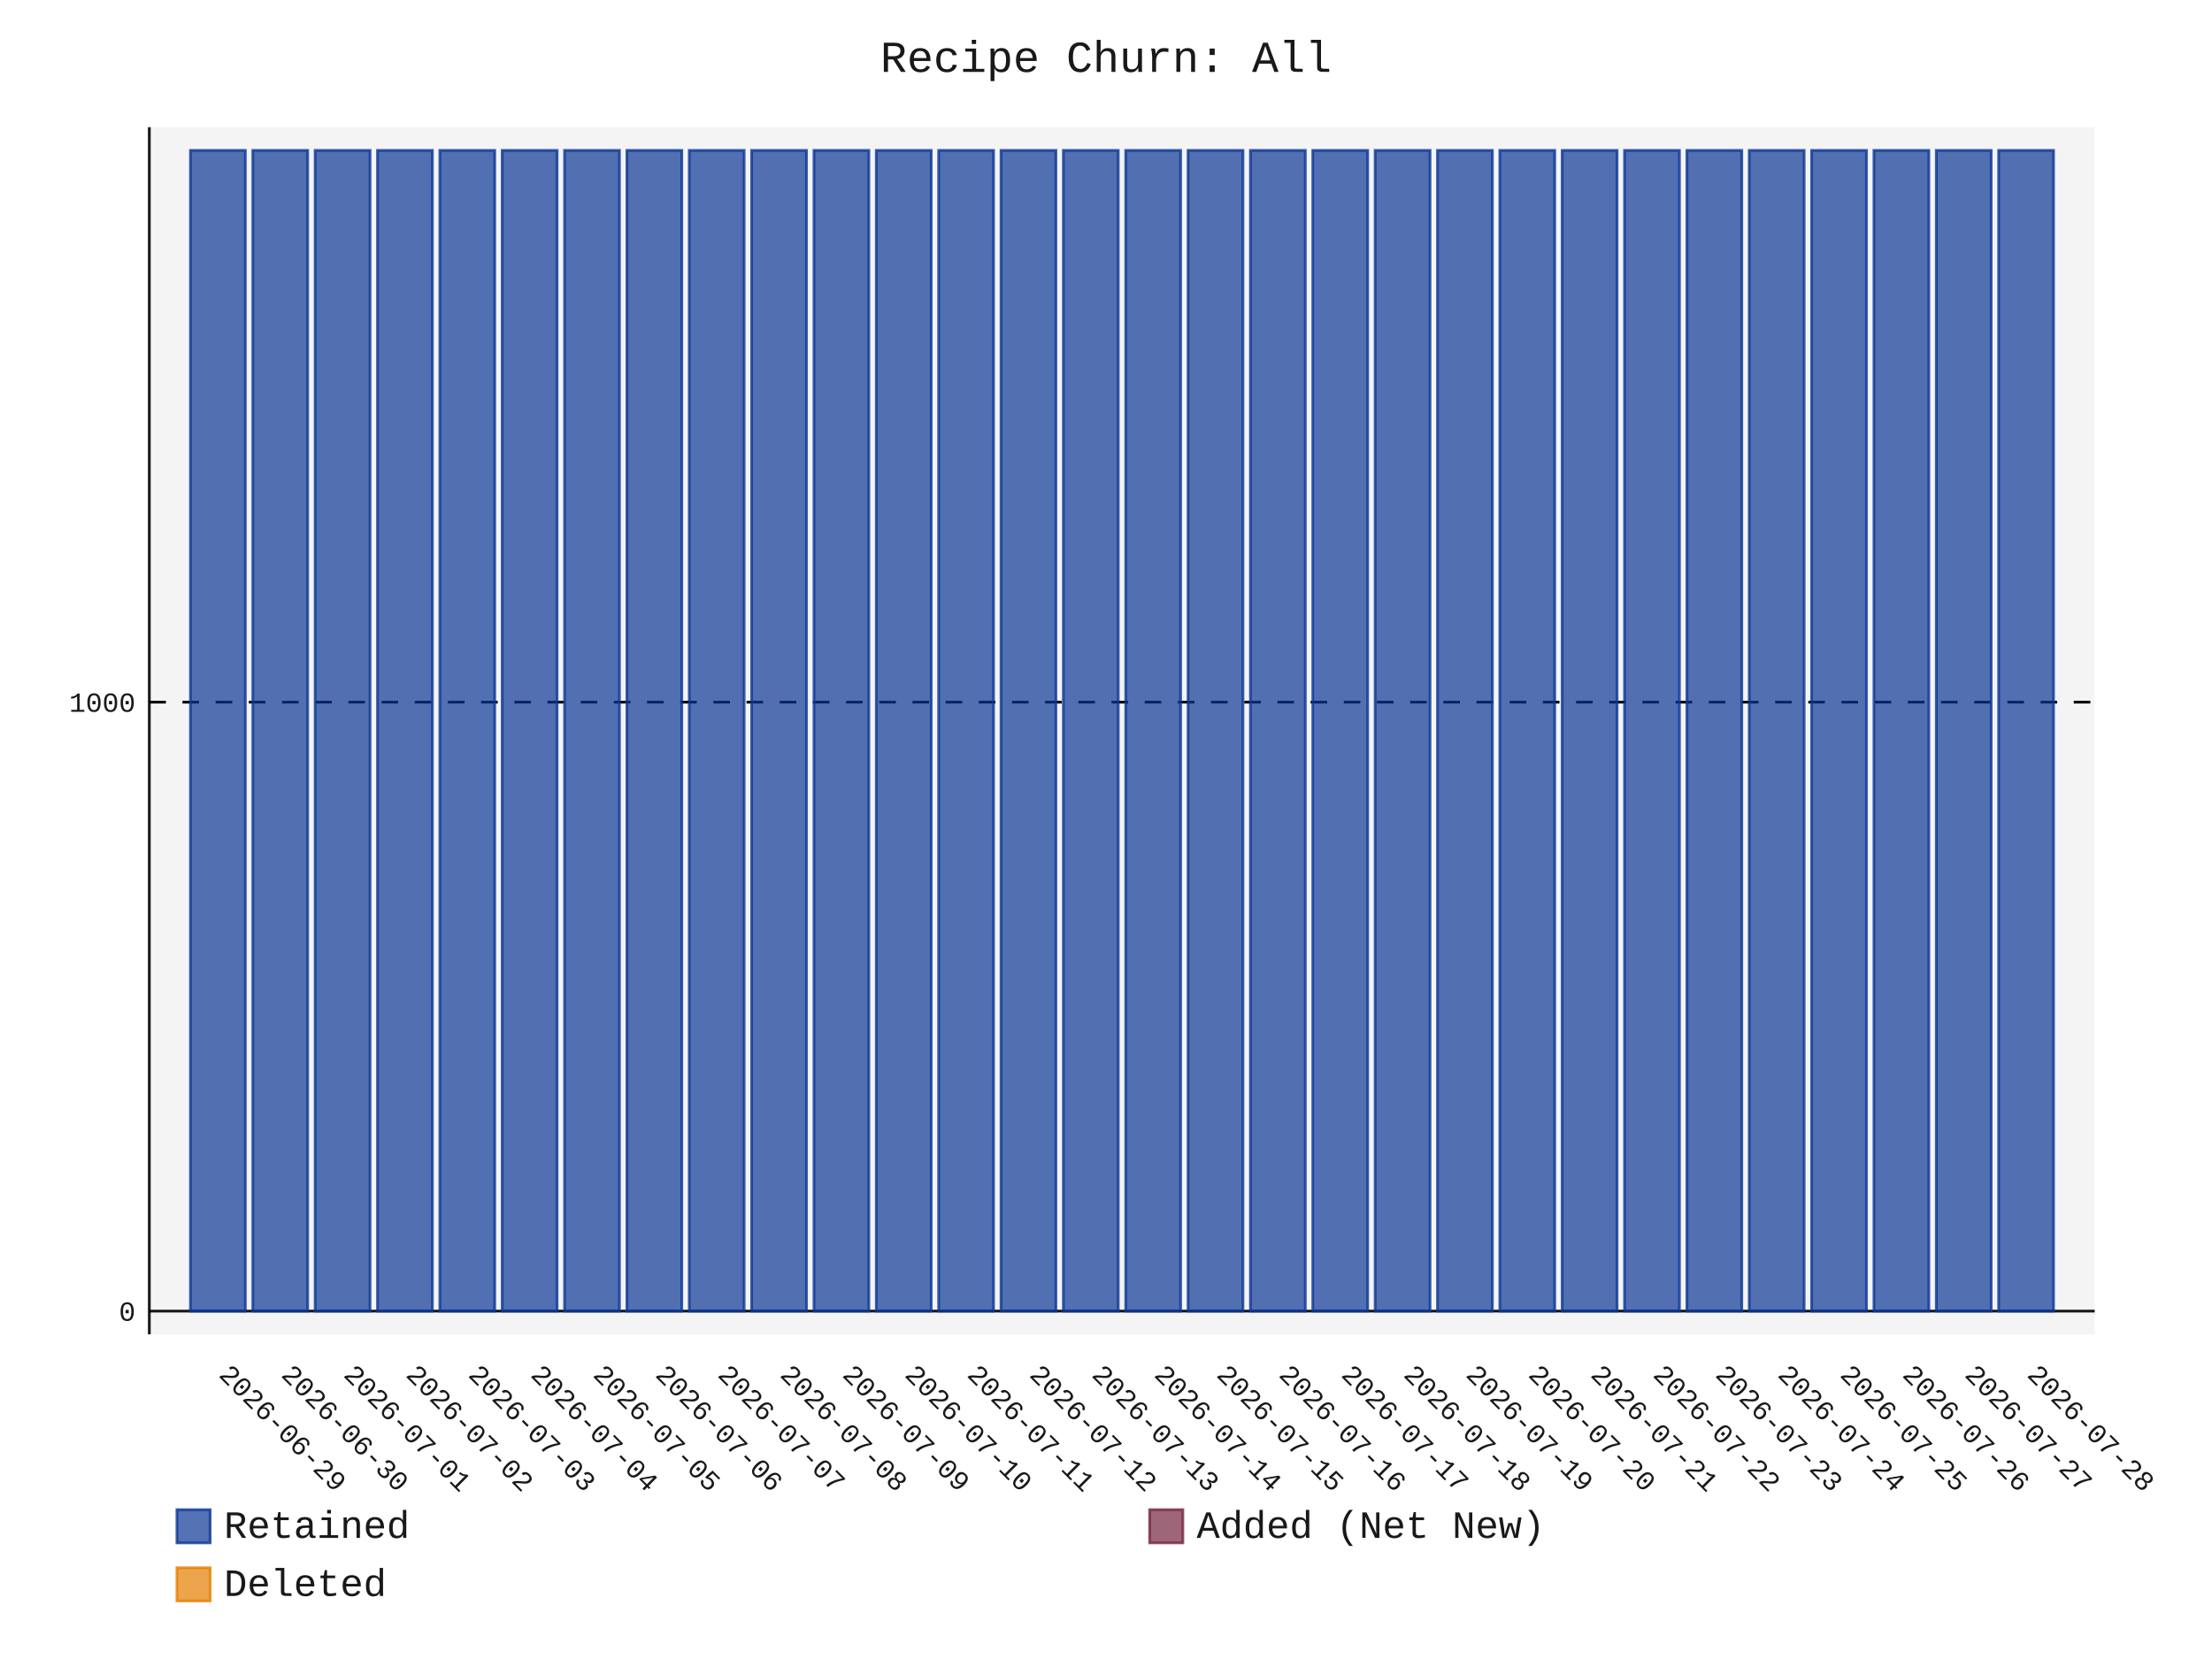
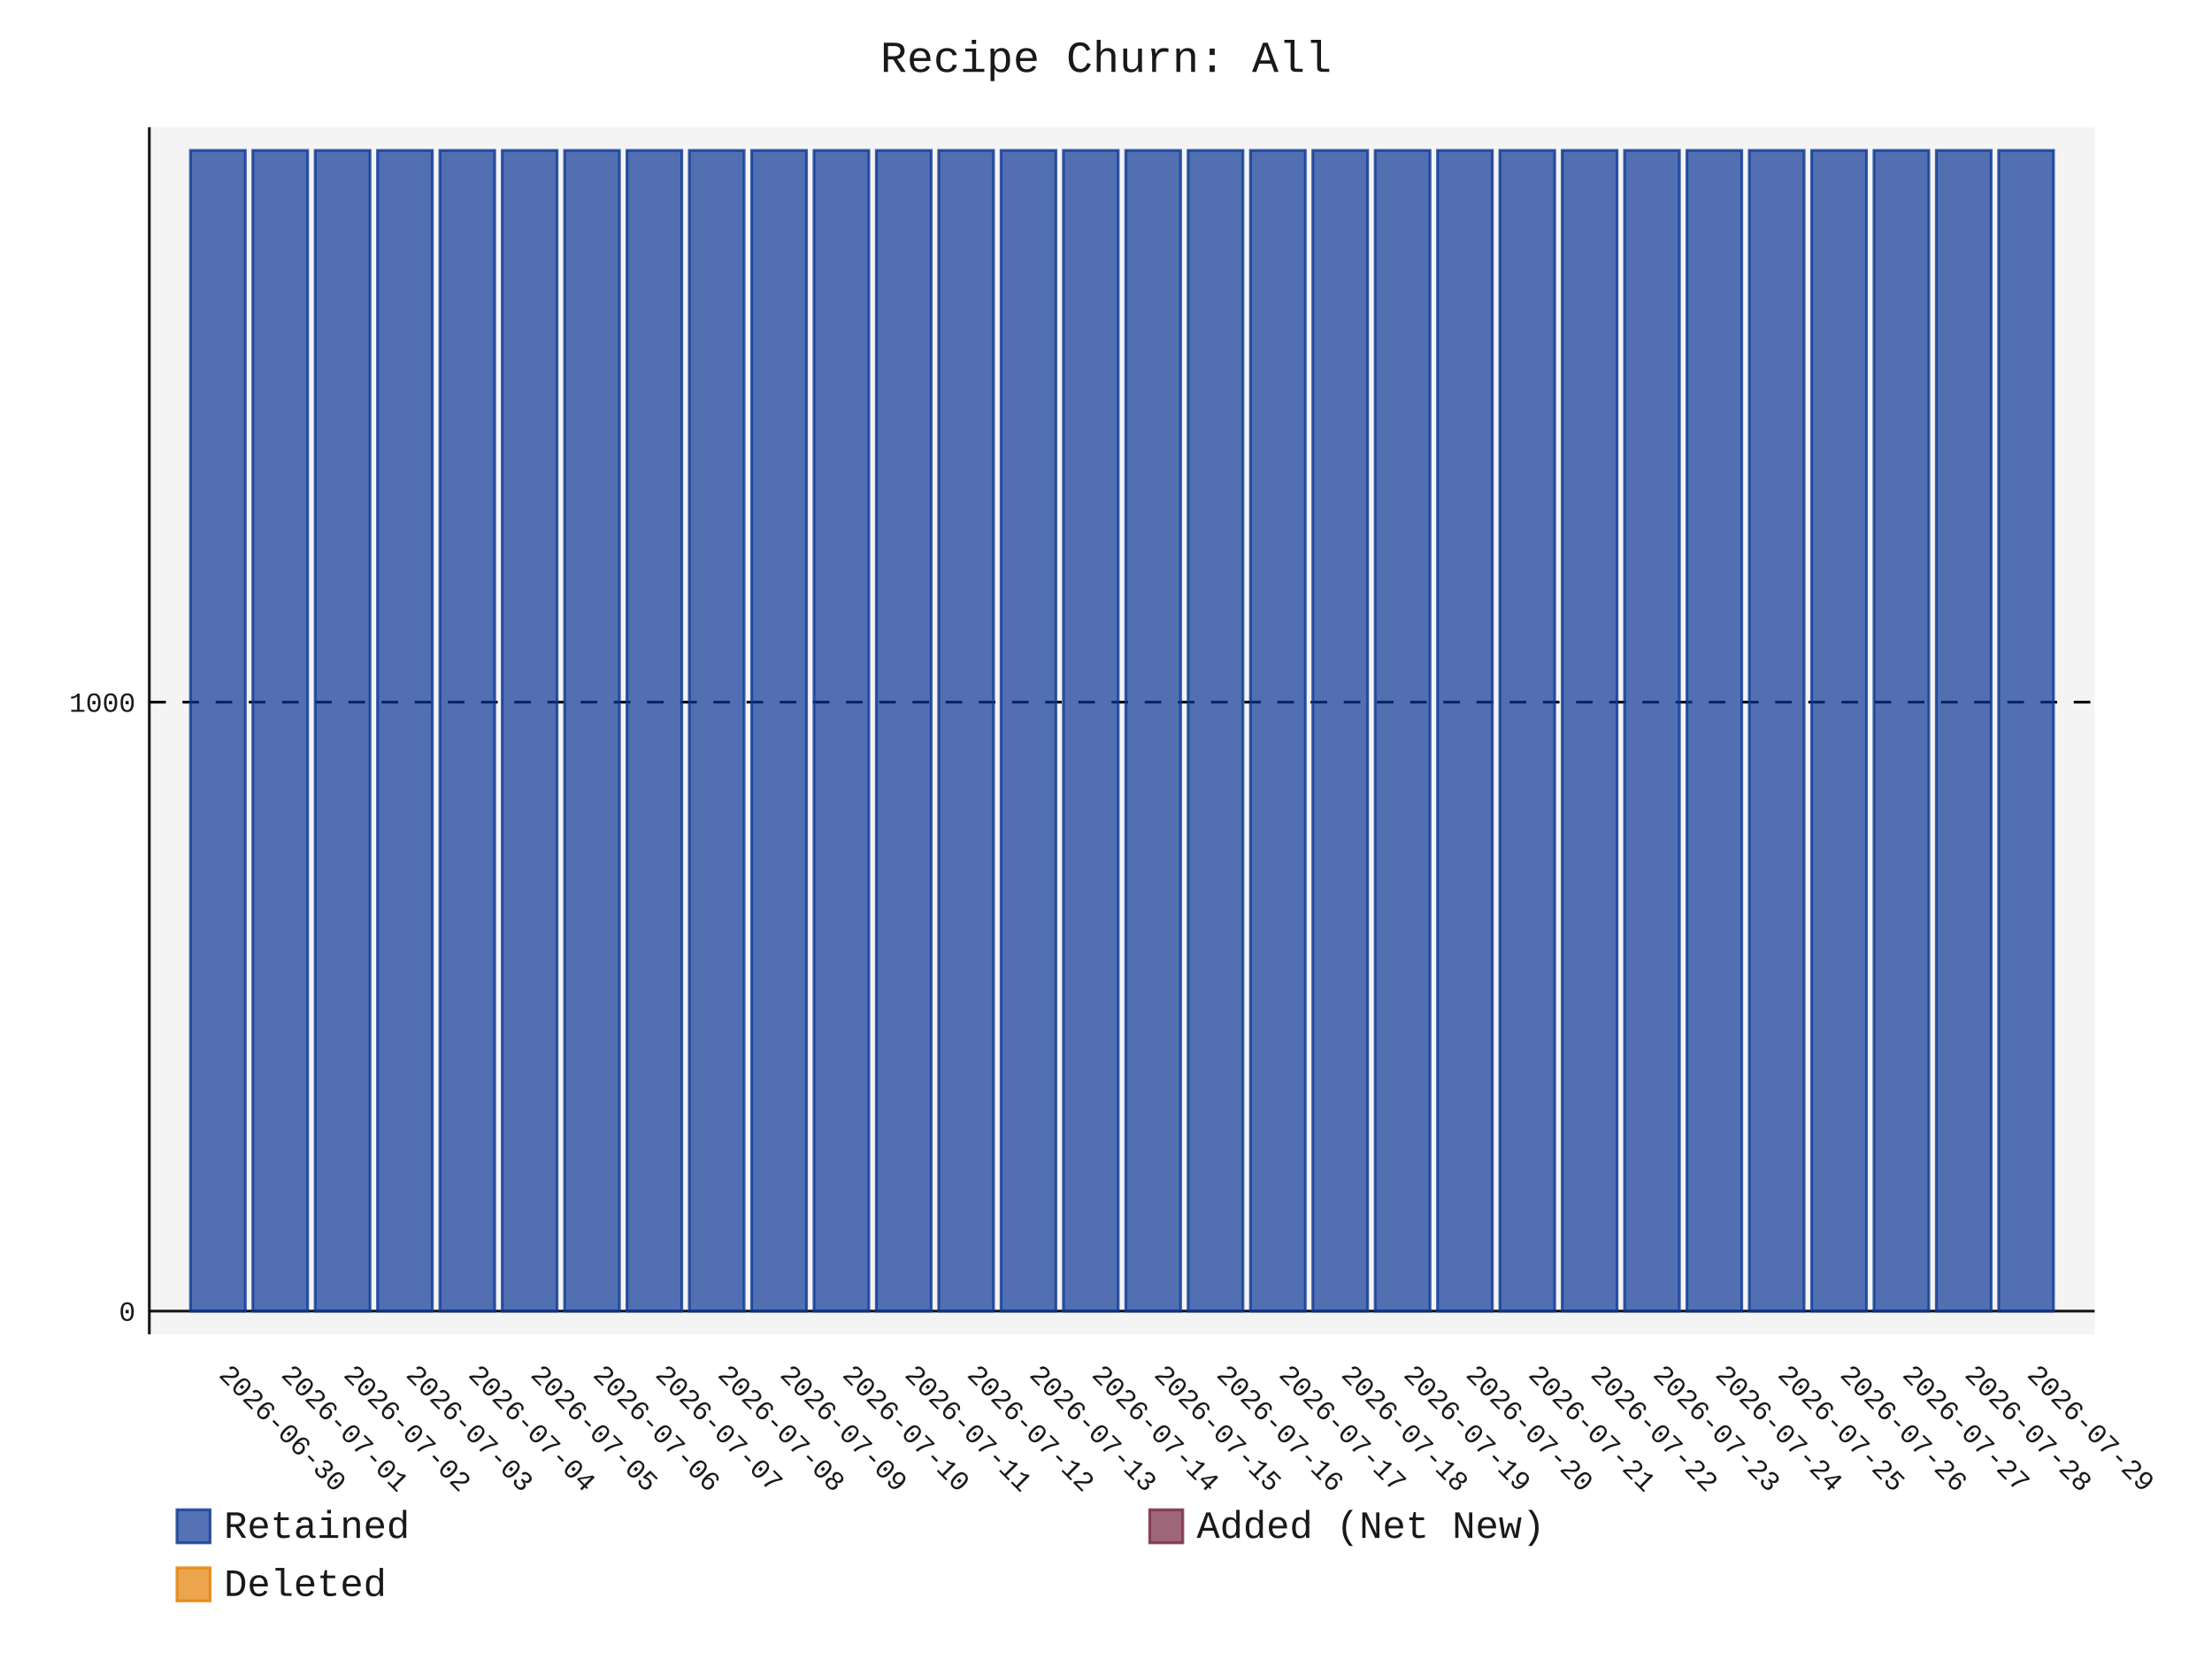
- <svg xmlns="http://www.w3.org/2000/svg" id="chart-faf080d6-80c9-44db-be75-b88a945e2253" class="pygal-chart" viewBox="0 0 800 600">
+ <svg xmlns="http://www.w3.org/2000/svg" id="chart-91e79a2f-cd0f-4950-8e40-36516c3b09f4" class="pygal-chart" viewBox="0 0 800 600">
  <defs>
-     <style type="text/css">#chart-faf080d6-80c9-44db-be75-b88a945e2253{-webkit-user-select:none;-webkit-font-smoothing:antialiased;font-family:Consolas,"Liberation Mono",Menlo,Courier,monospace}#chart-faf080d6-80c9-44db-be75-b88a945e2253 .title{font-family:Consolas,"Liberation Mono",Menlo,Courier,monospace;font-size:16px}#chart-faf080d6-80c9-44db-be75-b88a945e2253 .legends .legend text{font-family:Consolas,"Liberation Mono",Menlo,Courier,monospace;font-size:14px}#chart-faf080d6-80c9-44db-be75-b88a945e2253 .axis text{font-family:Consolas,"Liberation Mono",Menlo,Courier,monospace;font-size:10px}#chart-faf080d6-80c9-44db-be75-b88a945e2253 .axis text.major{font-family:Consolas,"Liberation Mono",Menlo,Courier,monospace;font-size:10px}#chart-faf080d6-80c9-44db-be75-b88a945e2253 .text-overlay text.value{font-family:Consolas,"Liberation Mono",Menlo,Courier,monospace;font-size:16px}#chart-faf080d6-80c9-44db-be75-b88a945e2253 .text-overlay text.label{font-family:Consolas,"Liberation Mono",Menlo,Courier,monospace;font-size:10px}#chart-faf080d6-80c9-44db-be75-b88a945e2253 .tooltip{font-family:Consolas,"Liberation Mono",Menlo,Courier,monospace;font-size:14px}#chart-faf080d6-80c9-44db-be75-b88a945e2253 text.no_data{font-family:Consolas,"Liberation Mono",Menlo,Courier,monospace;font-size:64px}
- #chart-faf080d6-80c9-44db-be75-b88a945e2253{background-color:transparent}#chart-faf080d6-80c9-44db-be75-b88a945e2253 path,#chart-faf080d6-80c9-44db-be75-b88a945e2253 line,#chart-faf080d6-80c9-44db-be75-b88a945e2253 rect,#chart-faf080d6-80c9-44db-be75-b88a945e2253 circle{-webkit-transition:150ms;-moz-transition:150ms;transition:150ms}#chart-faf080d6-80c9-44db-be75-b88a945e2253 .graph &gt; .background{fill:transparent}#chart-faf080d6-80c9-44db-be75-b88a945e2253 .plot &gt; .background{fill:rgba(240,240,240,0.7)}#chart-faf080d6-80c9-44db-be75-b88a945e2253 .graph{fill:rgba(0,0,0,0.9)}#chart-faf080d6-80c9-44db-be75-b88a945e2253 text.no_data{fill:rgba(0,0,0,0.9)}#chart-faf080d6-80c9-44db-be75-b88a945e2253 .title{fill:rgba(0,0,0,0.9)}#chart-faf080d6-80c9-44db-be75-b88a945e2253 .legends .legend text{fill:rgba(0,0,0,0.9)}#chart-faf080d6-80c9-44db-be75-b88a945e2253 .legends .legend:hover text{fill:rgba(0,0,0,0.9)}#chart-faf080d6-80c9-44db-be75-b88a945e2253 .axis .line{stroke:rgba(0,0,0,0.9)}#chart-faf080d6-80c9-44db-be75-b88a945e2253 .axis .guide.line{stroke:rgba(0,0,0,0.5)}#chart-faf080d6-80c9-44db-be75-b88a945e2253 .axis .major.line{stroke:rgba(0,0,0,0.9)}#chart-faf080d6-80c9-44db-be75-b88a945e2253 .axis text.major{fill:rgba(0,0,0,0.9)}#chart-faf080d6-80c9-44db-be75-b88a945e2253 .axis.y .guides:hover .guide.line,#chart-faf080d6-80c9-44db-be75-b88a945e2253 .line-graph .axis.x .guides:hover .guide.line,#chart-faf080d6-80c9-44db-be75-b88a945e2253 .stackedline-graph .axis.x .guides:hover .guide.line,#chart-faf080d6-80c9-44db-be75-b88a945e2253 .xy-graph .axis.x .guides:hover .guide.line{stroke:rgba(0,0,0,0.9)}#chart-faf080d6-80c9-44db-be75-b88a945e2253 .axis .guides:hover text{fill:rgba(0,0,0,0.9)}#chart-faf080d6-80c9-44db-be75-b88a945e2253 .reactive{fill-opacity:.7;stroke-opacity:.8;stroke-width:1}#chart-faf080d6-80c9-44db-be75-b88a945e2253 .ci{stroke:rgba(0,0,0,0.9)}#chart-faf080d6-80c9-44db-be75-b88a945e2253 .reactive.active,#chart-faf080d6-80c9-44db-be75-b88a945e2253 .active .reactive{fill-opacity:.8;stroke-opacity:.9;stroke-width:4}#chart-faf080d6-80c9-44db-be75-b88a945e2253 .ci .reactive.active{stroke-width:1.5}#chart-faf080d6-80c9-44db-be75-b88a945e2253 .series text{fill:rgba(0,0,0,0.9)}#chart-faf080d6-80c9-44db-be75-b88a945e2253 .tooltip rect{fill:rgba(240,240,240,0.7);stroke:rgba(0,0,0,0.9);-webkit-transition:opacity 150ms;-moz-transition:opacity 150ms;transition:opacity 150ms}#chart-faf080d6-80c9-44db-be75-b88a945e2253 .tooltip .label{fill:rgba(0,0,0,0.9)}#chart-faf080d6-80c9-44db-be75-b88a945e2253 .tooltip .label{fill:rgba(0,0,0,0.9)}#chart-faf080d6-80c9-44db-be75-b88a945e2253 .tooltip .legend{font-size:.8em;fill:rgba(0,0,0,0.5)}#chart-faf080d6-80c9-44db-be75-b88a945e2253 .tooltip .x_label{font-size:.6em;fill:rgba(0,0,0,0.9)}#chart-faf080d6-80c9-44db-be75-b88a945e2253 .tooltip .xlink{font-size:.5em;text-decoration:underline}#chart-faf080d6-80c9-44db-be75-b88a945e2253 .tooltip .value{font-size:1.5em}#chart-faf080d6-80c9-44db-be75-b88a945e2253 .bound{font-size:.5em}#chart-faf080d6-80c9-44db-be75-b88a945e2253 .max-value{font-size:.75em;fill:rgba(0,0,0,0.5)}#chart-faf080d6-80c9-44db-be75-b88a945e2253 .map-element{fill:rgba(240,240,240,0.7);stroke:rgba(0,0,0,0.5) !important}#chart-faf080d6-80c9-44db-be75-b88a945e2253 .map-element .reactive{fill-opacity:inherit;stroke-opacity:inherit}#chart-faf080d6-80c9-44db-be75-b88a945e2253 .color-0,#chart-faf080d6-80c9-44db-be75-b88a945e2253 .color-0 a:visited{stroke:rgb(12,55,149);fill:rgb(12,55,149)}#chart-faf080d6-80c9-44db-be75-b88a945e2253 .color-1,#chart-faf080d6-80c9-44db-be75-b88a945e2253 .color-1 a:visited{stroke:rgb(117,38,65);fill:rgb(117,38,65)}#chart-faf080d6-80c9-44db-be75-b88a945e2253 .color-2,#chart-faf080d6-80c9-44db-be75-b88a945e2253 .color-2 a:visited{stroke:rgb(228,127,0);fill:rgb(228,127,0)}#chart-faf080d6-80c9-44db-be75-b88a945e2253 .text-overlay .color-0 text{fill:black}#chart-faf080d6-80c9-44db-be75-b88a945e2253 .text-overlay .color-1 text{fill:black}#chart-faf080d6-80c9-44db-be75-b88a945e2253 .text-overlay .color-2 text{fill:black}
- #chart-faf080d6-80c9-44db-be75-b88a945e2253 text.no_data{text-anchor:middle}#chart-faf080d6-80c9-44db-be75-b88a945e2253 .guide.line{fill:none}#chart-faf080d6-80c9-44db-be75-b88a945e2253 .centered{text-anchor:middle}#chart-faf080d6-80c9-44db-be75-b88a945e2253 .title{text-anchor:middle}#chart-faf080d6-80c9-44db-be75-b88a945e2253 .legends .legend text{fill-opacity:1}#chart-faf080d6-80c9-44db-be75-b88a945e2253 .axis.x text{text-anchor:middle}#chart-faf080d6-80c9-44db-be75-b88a945e2253 .axis.x:not(.web) text[transform]{text-anchor:start}#chart-faf080d6-80c9-44db-be75-b88a945e2253 .axis.x:not(.web) text[transform].backwards{text-anchor:end}#chart-faf080d6-80c9-44db-be75-b88a945e2253 .axis.y text{text-anchor:end}#chart-faf080d6-80c9-44db-be75-b88a945e2253 .axis.y text[transform].backwards{text-anchor:start}#chart-faf080d6-80c9-44db-be75-b88a945e2253 .axis.y2 text{text-anchor:start}#chart-faf080d6-80c9-44db-be75-b88a945e2253 .axis.y2 text[transform].backwards{text-anchor:end}#chart-faf080d6-80c9-44db-be75-b88a945e2253 .axis .guide.line{stroke-dasharray:4,4;stroke:black}#chart-faf080d6-80c9-44db-be75-b88a945e2253 .axis .major.guide.line{stroke-dasharray:6,6;stroke:black}#chart-faf080d6-80c9-44db-be75-b88a945e2253 .horizontal .axis.y .guide.line,#chart-faf080d6-80c9-44db-be75-b88a945e2253 .horizontal .axis.y2 .guide.line,#chart-faf080d6-80c9-44db-be75-b88a945e2253 .vertical .axis.x .guide.line{opacity:0}#chart-faf080d6-80c9-44db-be75-b88a945e2253 .horizontal .axis.always_show .guide.line,#chart-faf080d6-80c9-44db-be75-b88a945e2253 .vertical .axis.always_show .guide.line{opacity:1 !important}#chart-faf080d6-80c9-44db-be75-b88a945e2253 .axis.y .guides:hover .guide.line,#chart-faf080d6-80c9-44db-be75-b88a945e2253 .axis.y2 .guides:hover .guide.line,#chart-faf080d6-80c9-44db-be75-b88a945e2253 .axis.x .guides:hover .guide.line{opacity:1}#chart-faf080d6-80c9-44db-be75-b88a945e2253 .axis .guides:hover text{opacity:1}#chart-faf080d6-80c9-44db-be75-b88a945e2253 .nofill{fill:none}#chart-faf080d6-80c9-44db-be75-b88a945e2253 .subtle-fill{fill-opacity:.2}#chart-faf080d6-80c9-44db-be75-b88a945e2253 .dot{stroke-width:1px;fill-opacity:1;stroke-opacity:1}#chart-faf080d6-80c9-44db-be75-b88a945e2253 .dot.active{stroke-width:5px}#chart-faf080d6-80c9-44db-be75-b88a945e2253 .dot.negative{fill:transparent}#chart-faf080d6-80c9-44db-be75-b88a945e2253 text,#chart-faf080d6-80c9-44db-be75-b88a945e2253 tspan{stroke:none !important}#chart-faf080d6-80c9-44db-be75-b88a945e2253 .series text.active{opacity:1}#chart-faf080d6-80c9-44db-be75-b88a945e2253 .tooltip rect{fill-opacity:.95;stroke-width:.5}#chart-faf080d6-80c9-44db-be75-b88a945e2253 .tooltip text{fill-opacity:1}#chart-faf080d6-80c9-44db-be75-b88a945e2253 .showable{visibility:hidden}#chart-faf080d6-80c9-44db-be75-b88a945e2253 .showable.shown{visibility:visible}#chart-faf080d6-80c9-44db-be75-b88a945e2253 .gauge-background{fill:rgba(229,229,229,1);stroke:none}#chart-faf080d6-80c9-44db-be75-b88a945e2253 .bg-lines{stroke:transparent;stroke-width:2px}</style>
+     <style type="text/css">#chart-91e79a2f-cd0f-4950-8e40-36516c3b09f4{-webkit-user-select:none;-webkit-font-smoothing:antialiased;font-family:Consolas,"Liberation Mono",Menlo,Courier,monospace}#chart-91e79a2f-cd0f-4950-8e40-36516c3b09f4 .title{font-family:Consolas,"Liberation Mono",Menlo,Courier,monospace;font-size:16px}#chart-91e79a2f-cd0f-4950-8e40-36516c3b09f4 .legends .legend text{font-family:Consolas,"Liberation Mono",Menlo,Courier,monospace;font-size:14px}#chart-91e79a2f-cd0f-4950-8e40-36516c3b09f4 .axis text{font-family:Consolas,"Liberation Mono",Menlo,Courier,monospace;font-size:10px}#chart-91e79a2f-cd0f-4950-8e40-36516c3b09f4 .axis text.major{font-family:Consolas,"Liberation Mono",Menlo,Courier,monospace;font-size:10px}#chart-91e79a2f-cd0f-4950-8e40-36516c3b09f4 .text-overlay text.value{font-family:Consolas,"Liberation Mono",Menlo,Courier,monospace;font-size:16px}#chart-91e79a2f-cd0f-4950-8e40-36516c3b09f4 .text-overlay text.label{font-family:Consolas,"Liberation Mono",Menlo,Courier,monospace;font-size:10px}#chart-91e79a2f-cd0f-4950-8e40-36516c3b09f4 .tooltip{font-family:Consolas,"Liberation Mono",Menlo,Courier,monospace;font-size:14px}#chart-91e79a2f-cd0f-4950-8e40-36516c3b09f4 text.no_data{font-family:Consolas,"Liberation Mono",Menlo,Courier,monospace;font-size:64px}
+ #chart-91e79a2f-cd0f-4950-8e40-36516c3b09f4{background-color:transparent}#chart-91e79a2f-cd0f-4950-8e40-36516c3b09f4 path,#chart-91e79a2f-cd0f-4950-8e40-36516c3b09f4 line,#chart-91e79a2f-cd0f-4950-8e40-36516c3b09f4 rect,#chart-91e79a2f-cd0f-4950-8e40-36516c3b09f4 circle{-webkit-transition:150ms;-moz-transition:150ms;transition:150ms}#chart-91e79a2f-cd0f-4950-8e40-36516c3b09f4 .graph &gt; .background{fill:transparent}#chart-91e79a2f-cd0f-4950-8e40-36516c3b09f4 .plot &gt; .background{fill:rgba(240,240,240,0.7)}#chart-91e79a2f-cd0f-4950-8e40-36516c3b09f4 .graph{fill:rgba(0,0,0,0.9)}#chart-91e79a2f-cd0f-4950-8e40-36516c3b09f4 text.no_data{fill:rgba(0,0,0,0.9)}#chart-91e79a2f-cd0f-4950-8e40-36516c3b09f4 .title{fill:rgba(0,0,0,0.9)}#chart-91e79a2f-cd0f-4950-8e40-36516c3b09f4 .legends .legend text{fill:rgba(0,0,0,0.9)}#chart-91e79a2f-cd0f-4950-8e40-36516c3b09f4 .legends .legend:hover text{fill:rgba(0,0,0,0.9)}#chart-91e79a2f-cd0f-4950-8e40-36516c3b09f4 .axis .line{stroke:rgba(0,0,0,0.9)}#chart-91e79a2f-cd0f-4950-8e40-36516c3b09f4 .axis .guide.line{stroke:rgba(0,0,0,0.5)}#chart-91e79a2f-cd0f-4950-8e40-36516c3b09f4 .axis .major.line{stroke:rgba(0,0,0,0.9)}#chart-91e79a2f-cd0f-4950-8e40-36516c3b09f4 .axis text.major{fill:rgba(0,0,0,0.9)}#chart-91e79a2f-cd0f-4950-8e40-36516c3b09f4 .axis.y .guides:hover .guide.line,#chart-91e79a2f-cd0f-4950-8e40-36516c3b09f4 .line-graph .axis.x .guides:hover .guide.line,#chart-91e79a2f-cd0f-4950-8e40-36516c3b09f4 .stackedline-graph .axis.x .guides:hover .guide.line,#chart-91e79a2f-cd0f-4950-8e40-36516c3b09f4 .xy-graph .axis.x .guides:hover .guide.line{stroke:rgba(0,0,0,0.9)}#chart-91e79a2f-cd0f-4950-8e40-36516c3b09f4 .axis .guides:hover text{fill:rgba(0,0,0,0.9)}#chart-91e79a2f-cd0f-4950-8e40-36516c3b09f4 .reactive{fill-opacity:.7;stroke-opacity:.8;stroke-width:1}#chart-91e79a2f-cd0f-4950-8e40-36516c3b09f4 .ci{stroke:rgba(0,0,0,0.9)}#chart-91e79a2f-cd0f-4950-8e40-36516c3b09f4 .reactive.active,#chart-91e79a2f-cd0f-4950-8e40-36516c3b09f4 .active .reactive{fill-opacity:.8;stroke-opacity:.9;stroke-width:4}#chart-91e79a2f-cd0f-4950-8e40-36516c3b09f4 .ci .reactive.active{stroke-width:1.5}#chart-91e79a2f-cd0f-4950-8e40-36516c3b09f4 .series text{fill:rgba(0,0,0,0.9)}#chart-91e79a2f-cd0f-4950-8e40-36516c3b09f4 .tooltip rect{fill:rgba(240,240,240,0.7);stroke:rgba(0,0,0,0.9);-webkit-transition:opacity 150ms;-moz-transition:opacity 150ms;transition:opacity 150ms}#chart-91e79a2f-cd0f-4950-8e40-36516c3b09f4 .tooltip .label{fill:rgba(0,0,0,0.9)}#chart-91e79a2f-cd0f-4950-8e40-36516c3b09f4 .tooltip .label{fill:rgba(0,0,0,0.9)}#chart-91e79a2f-cd0f-4950-8e40-36516c3b09f4 .tooltip .legend{font-size:.8em;fill:rgba(0,0,0,0.5)}#chart-91e79a2f-cd0f-4950-8e40-36516c3b09f4 .tooltip .x_label{font-size:.6em;fill:rgba(0,0,0,0.9)}#chart-91e79a2f-cd0f-4950-8e40-36516c3b09f4 .tooltip .xlink{font-size:.5em;text-decoration:underline}#chart-91e79a2f-cd0f-4950-8e40-36516c3b09f4 .tooltip .value{font-size:1.5em}#chart-91e79a2f-cd0f-4950-8e40-36516c3b09f4 .bound{font-size:.5em}#chart-91e79a2f-cd0f-4950-8e40-36516c3b09f4 .max-value{font-size:.75em;fill:rgba(0,0,0,0.5)}#chart-91e79a2f-cd0f-4950-8e40-36516c3b09f4 .map-element{fill:rgba(240,240,240,0.7);stroke:rgba(0,0,0,0.5) !important}#chart-91e79a2f-cd0f-4950-8e40-36516c3b09f4 .map-element .reactive{fill-opacity:inherit;stroke-opacity:inherit}#chart-91e79a2f-cd0f-4950-8e40-36516c3b09f4 .color-0,#chart-91e79a2f-cd0f-4950-8e40-36516c3b09f4 .color-0 a:visited{stroke:rgb(12,55,149);fill:rgb(12,55,149)}#chart-91e79a2f-cd0f-4950-8e40-36516c3b09f4 .color-1,#chart-91e79a2f-cd0f-4950-8e40-36516c3b09f4 .color-1 a:visited{stroke:rgb(117,38,65);fill:rgb(117,38,65)}#chart-91e79a2f-cd0f-4950-8e40-36516c3b09f4 .color-2,#chart-91e79a2f-cd0f-4950-8e40-36516c3b09f4 .color-2 a:visited{stroke:rgb(228,127,0);fill:rgb(228,127,0)}#chart-91e79a2f-cd0f-4950-8e40-36516c3b09f4 .text-overlay .color-0 text{fill:black}#chart-91e79a2f-cd0f-4950-8e40-36516c3b09f4 .text-overlay .color-1 text{fill:black}#chart-91e79a2f-cd0f-4950-8e40-36516c3b09f4 .text-overlay .color-2 text{fill:black}
+ #chart-91e79a2f-cd0f-4950-8e40-36516c3b09f4 text.no_data{text-anchor:middle}#chart-91e79a2f-cd0f-4950-8e40-36516c3b09f4 .guide.line{fill:none}#chart-91e79a2f-cd0f-4950-8e40-36516c3b09f4 .centered{text-anchor:middle}#chart-91e79a2f-cd0f-4950-8e40-36516c3b09f4 .title{text-anchor:middle}#chart-91e79a2f-cd0f-4950-8e40-36516c3b09f4 .legends .legend text{fill-opacity:1}#chart-91e79a2f-cd0f-4950-8e40-36516c3b09f4 .axis.x text{text-anchor:middle}#chart-91e79a2f-cd0f-4950-8e40-36516c3b09f4 .axis.x:not(.web) text[transform]{text-anchor:start}#chart-91e79a2f-cd0f-4950-8e40-36516c3b09f4 .axis.x:not(.web) text[transform].backwards{text-anchor:end}#chart-91e79a2f-cd0f-4950-8e40-36516c3b09f4 .axis.y text{text-anchor:end}#chart-91e79a2f-cd0f-4950-8e40-36516c3b09f4 .axis.y text[transform].backwards{text-anchor:start}#chart-91e79a2f-cd0f-4950-8e40-36516c3b09f4 .axis.y2 text{text-anchor:start}#chart-91e79a2f-cd0f-4950-8e40-36516c3b09f4 .axis.y2 text[transform].backwards{text-anchor:end}#chart-91e79a2f-cd0f-4950-8e40-36516c3b09f4 .axis .guide.line{stroke-dasharray:4,4;stroke:black}#chart-91e79a2f-cd0f-4950-8e40-36516c3b09f4 .axis .major.guide.line{stroke-dasharray:6,6;stroke:black}#chart-91e79a2f-cd0f-4950-8e40-36516c3b09f4 .horizontal .axis.y .guide.line,#chart-91e79a2f-cd0f-4950-8e40-36516c3b09f4 .horizontal .axis.y2 .guide.line,#chart-91e79a2f-cd0f-4950-8e40-36516c3b09f4 .vertical .axis.x .guide.line{opacity:0}#chart-91e79a2f-cd0f-4950-8e40-36516c3b09f4 .horizontal .axis.always_show .guide.line,#chart-91e79a2f-cd0f-4950-8e40-36516c3b09f4 .vertical .axis.always_show .guide.line{opacity:1 !important}#chart-91e79a2f-cd0f-4950-8e40-36516c3b09f4 .axis.y .guides:hover .guide.line,#chart-91e79a2f-cd0f-4950-8e40-36516c3b09f4 .axis.y2 .guides:hover .guide.line,#chart-91e79a2f-cd0f-4950-8e40-36516c3b09f4 .axis.x .guides:hover .guide.line{opacity:1}#chart-91e79a2f-cd0f-4950-8e40-36516c3b09f4 .axis .guides:hover text{opacity:1}#chart-91e79a2f-cd0f-4950-8e40-36516c3b09f4 .nofill{fill:none}#chart-91e79a2f-cd0f-4950-8e40-36516c3b09f4 .subtle-fill{fill-opacity:.2}#chart-91e79a2f-cd0f-4950-8e40-36516c3b09f4 .dot{stroke-width:1px;fill-opacity:1;stroke-opacity:1}#chart-91e79a2f-cd0f-4950-8e40-36516c3b09f4 .dot.active{stroke-width:5px}#chart-91e79a2f-cd0f-4950-8e40-36516c3b09f4 .dot.negative{fill:transparent}#chart-91e79a2f-cd0f-4950-8e40-36516c3b09f4 text,#chart-91e79a2f-cd0f-4950-8e40-36516c3b09f4 tspan{stroke:none !important}#chart-91e79a2f-cd0f-4950-8e40-36516c3b09f4 .series text.active{opacity:1}#chart-91e79a2f-cd0f-4950-8e40-36516c3b09f4 .tooltip rect{fill-opacity:.95;stroke-width:.5}#chart-91e79a2f-cd0f-4950-8e40-36516c3b09f4 .tooltip text{fill-opacity:1}#chart-91e79a2f-cd0f-4950-8e40-36516c3b09f4 .showable{visibility:hidden}#chart-91e79a2f-cd0f-4950-8e40-36516c3b09f4 .showable.shown{visibility:visible}#chart-91e79a2f-cd0f-4950-8e40-36516c3b09f4 .gauge-background{fill:rgba(229,229,229,1);stroke:none}#chart-91e79a2f-cd0f-4950-8e40-36516c3b09f4 .bg-lines{stroke:transparent;stroke-width:2px}</style>
  </defs>
  <g class="graph stackedbar-graph vertical">
    <rect x="0" y="0" width="800" height="600" class="background" />
    <g transform="translate(54, 46)" class="plot">
      <rect x="0" y="0" width="703.574" height="436.574" class="background" />
      <g class="axis y always_show">
        <g class="guides">
          <path d="M0 428.178 h703.574" class="axis major line" />
          <text x="-5" y="431.678" class="major">0</text>
        </g>
        <g class="guides">
          <path d="M0 207.935 h703.574" class="major guide line" />
          <text x="-5" y="211.435" class="major">1000</text>
        </g>
      </g>
      <g class="axis x">
        <path d="M0 0 v436.574" class="line" />
        <g class="guides">
          <path d="M24.805 0 v436.574" class="guide line" />
-           <text x="24.805" y="451.574" class="" transform="rotate(45 24.80548 451.5736)">2026-06-29</text>
+           <text x="24.805" y="451.574" class="" transform="rotate(45 24.80548 451.5736)">2026-06-30</text>
        </g>
        <g class="guides">
          <path d="M47.356 0 v436.574" class="guide line" />
-           <text x="47.356" y="451.574" class="" transform="rotate(45 47.35592 451.5736)">2026-06-30</text>
+           <text x="47.356" y="451.574" class="" transform="rotate(45 47.35592 451.5736)">2026-07-01</text>
        </g>
        <g class="guides">
          <path d="M69.906 0 v436.574" class="guide line" />
-           <text x="69.906" y="451.574" class="" transform="rotate(45 69.90635 451.5736)">2026-07-01</text>
+           <text x="69.906" y="451.574" class="" transform="rotate(45 69.90635 451.5736)">2026-07-02</text>
        </g>
        <g class="guides">
          <path d="M92.457 0 v436.574" class="guide line" />
-           <text x="92.457" y="451.574" class="" transform="rotate(45 92.45679 451.5736)">2026-07-02</text>
+           <text x="92.457" y="451.574" class="" transform="rotate(45 92.45679 451.5736)">2026-07-03</text>
        </g>
        <g class="guides">
          <path d="M115.007 0 v436.574" class="guide line" />
-           <text x="115.007" y="451.574" class="" transform="rotate(45 115.0072 451.5736)">2026-07-03</text>
+           <text x="115.007" y="451.574" class="" transform="rotate(45 115.0072 451.5736)">2026-07-04</text>
        </g>
        <g class="guides">
          <path d="M137.558 0 v436.574" class="guide line" />
-           <text x="137.558" y="451.574" class="" transform="rotate(45 137.5577 451.5736)">2026-07-04</text>
+           <text x="137.558" y="451.574" class="" transform="rotate(45 137.5577 451.5736)">2026-07-05</text>
        </g>
        <g class="guides">
          <path d="M160.108 0 v436.574" class="guide line" />
-           <text x="160.108" y="451.574" class="" transform="rotate(45 160.1081 451.5736)">2026-07-05</text>
+           <text x="160.108" y="451.574" class="" transform="rotate(45 160.1081 451.5736)">2026-07-06</text>
        </g>
        <g class="guides">
          <path d="M182.659 0 v436.574" class="guide line" />
-           <text x="182.659" y="451.574" class="" transform="rotate(45 182.6585 451.5736)">2026-07-06</text>
+           <text x="182.659" y="451.574" class="" transform="rotate(45 182.6585 451.5736)">2026-07-07</text>
        </g>
        <g class="guides">
          <path d="M205.209 0 v436.574" class="guide line" />
-           <text x="205.209" y="451.574" class="" transform="rotate(45 205.209 451.5736)">2026-07-07</text>
+           <text x="205.209" y="451.574" class="" transform="rotate(45 205.209 451.5736)">2026-07-08</text>
        </g>
        <g class="guides">
          <path d="M227.759 0 v436.574" class="guide line" />
-           <text x="227.759" y="451.574" class="" transform="rotate(45 227.7594 451.5736)">2026-07-08</text>
+           <text x="227.759" y="451.574" class="" transform="rotate(45 227.7594 451.5736)">2026-07-09</text>
        </g>
        <g class="guides">
          <path d="M250.31 0 v436.574" class="guide line" />
-           <text x="250.31" y="451.574" class="" transform="rotate(45 250.3098 451.5736)">2026-07-09</text>
+           <text x="250.31" y="451.574" class="" transform="rotate(45 250.3098 451.5736)">2026-07-10</text>
        </g>
        <g class="guides">
          <path d="M272.86 0 v436.574" class="guide line" />
-           <text x="272.86" y="451.574" class="" transform="rotate(45 272.8603 451.5736)">2026-07-10</text>
+           <text x="272.86" y="451.574" class="" transform="rotate(45 272.8603 451.5736)">2026-07-11</text>
        </g>
        <g class="guides">
          <path d="M295.411 0 v436.574" class="guide line" />
-           <text x="295.411" y="451.574" class="" transform="rotate(45 295.4107 451.5736)">2026-07-11</text>
+           <text x="295.411" y="451.574" class="" transform="rotate(45 295.4107 451.5736)">2026-07-12</text>
        </g>
        <g class="guides">
          <path d="M317.961 0 v436.574" class="guide line" />
-           <text x="317.961" y="451.574" class="" transform="rotate(45 317.9611 451.5736)">2026-07-12</text>
+           <text x="317.961" y="451.574" class="" transform="rotate(45 317.9611 451.5736)">2026-07-13</text>
        </g>
        <g class="guides">
          <path d="M340.512 0 v436.574" class="guide line" />
-           <text x="340.512" y="451.574" class="" transform="rotate(45 340.5116 451.5736)">2026-07-13</text>
+           <text x="340.512" y="451.574" class="" transform="rotate(45 340.5116 451.5736)">2026-07-14</text>
        </g>
        <g class="guides">
          <path d="M363.062 0 v436.574" class="guide line" />
-           <text x="363.062" y="451.574" class="" transform="rotate(45 363.062 451.5736)">2026-07-14</text>
+           <text x="363.062" y="451.574" class="" transform="rotate(45 363.062 451.5736)">2026-07-15</text>
        </g>
        <g class="guides">
          <path d="M385.612 0 v436.574" class="guide line" />
-           <text x="385.612" y="451.574" class="" transform="rotate(45 385.6125 451.5736)">2026-07-15</text>
+           <text x="385.612" y="451.574" class="" transform="rotate(45 385.6125 451.5736)">2026-07-16</text>
        </g>
        <g class="guides">
          <path d="M408.163 0 v436.574" class="guide line" />
-           <text x="408.163" y="451.574" class="" transform="rotate(45 408.1629 451.5736)">2026-07-16</text>
+           <text x="408.163" y="451.574" class="" transform="rotate(45 408.1629 451.5736)">2026-07-17</text>
        </g>
        <g class="guides">
          <path d="M430.713 0 v436.574" class="guide line" />
-           <text x="430.713" y="451.574" class="" transform="rotate(45 430.7133 451.5736)">2026-07-17</text>
+           <text x="430.713" y="451.574" class="" transform="rotate(45 430.7133 451.5736)">2026-07-18</text>
        </g>
        <g class="guides">
          <path d="M453.264 0 v436.574" class="guide line" />
-           <text x="453.264" y="451.574" class="" transform="rotate(45 453.2638 451.5736)">2026-07-18</text>
+           <text x="453.264" y="451.574" class="" transform="rotate(45 453.2638 451.5736)">2026-07-19</text>
        </g>
        <g class="guides">
          <path d="M475.814 0 v436.574" class="guide line" />
-           <text x="475.814" y="451.574" class="" transform="rotate(45 475.8142 451.5736)">2026-07-19</text>
+           <text x="475.814" y="451.574" class="" transform="rotate(45 475.8142 451.5736)">2026-07-20</text>
        </g>
        <g class="guides">
          <path d="M498.365 0 v436.574" class="guide line" />
-           <text x="498.365" y="451.574" class="" transform="rotate(45 498.3646 451.5736)">2026-07-20</text>
+           <text x="498.365" y="451.574" class="" transform="rotate(45 498.3646 451.5736)">2026-07-21</text>
        </g>
        <g class="guides">
          <path d="M520.915 0 v436.574" class="guide line" />
-           <text x="520.915" y="451.574" class="" transform="rotate(45 520.9151 451.5736)">2026-07-21</text>
+           <text x="520.915" y="451.574" class="" transform="rotate(45 520.9151 451.5736)">2026-07-22</text>
        </g>
        <g class="guides">
          <path d="M543.466 0 v436.574" class="guide line" />
-           <text x="543.465" y="451.574" class="" transform="rotate(45 543.4655 451.5736)">2026-07-22</text>
+           <text x="543.465" y="451.574" class="" transform="rotate(45 543.4655 451.5736)">2026-07-23</text>
        </g>
        <g class="guides">
          <path d="M566.016 0 v436.574" class="guide line" />
-           <text x="566.016" y="451.574" class="" transform="rotate(45 566.0159 451.5736)">2026-07-23</text>
+           <text x="566.016" y="451.574" class="" transform="rotate(45 566.0159 451.5736)">2026-07-24</text>
        </g>
        <g class="guides">
          <path d="M588.566 0 v436.574" class="guide line" />
-           <text x="588.566" y="451.574" class="" transform="rotate(45 588.5664 451.5736)">2026-07-24</text>
+           <text x="588.566" y="451.574" class="" transform="rotate(45 588.5664 451.5736)">2026-07-25</text>
        </g>
        <g class="guides">
          <path d="M611.117 0 v436.574" class="guide line" />
-           <text x="611.117" y="451.574" class="" transform="rotate(45 611.1168 451.5736)">2026-07-25</text>
+           <text x="611.117" y="451.574" class="" transform="rotate(45 611.1168 451.5736)">2026-07-26</text>
        </g>
        <g class="guides">
          <path d="M633.667 0 v436.574" class="guide line" />
-           <text x="633.667" y="451.574" class="" transform="rotate(45 633.6672 451.5736)">2026-07-26</text>
+           <text x="633.667" y="451.574" class="" transform="rotate(45 633.6672 451.5736)">2026-07-27</text>
        </g>
        <g class="guides">
          <path d="M656.218 0 v436.574" class="guide line" />
-           <text x="656.218" y="451.574" class="" transform="rotate(45 656.2177 451.5736)">2026-07-27</text>
+           <text x="656.218" y="451.574" class="" transform="rotate(45 656.2177 451.5736)">2026-07-28</text>
        </g>
        <g class="guides">
          <path d="M678.768 0 v436.574" class="guide line" />
-           <text x="678.768" y="451.574" class="" transform="rotate(45 678.7681 451.5736)">2026-07-28</text>
+           <text x="678.768" y="451.574" class="" transform="rotate(45 678.7681 451.5736)">2026-07-29</text>
        </g>
      </g>
      <g class="series serie-0 color-0">
        <g class="bars">
          <g class="bar">
            <rect x="14.883" y="8.396" rx="0" ry="0" width="19.844" height="419.782" class="rect reactive tooltip-trigger" />
          </g>
          <g class="bar">
            <rect x="37.434" y="8.396" rx="0" ry="0" width="19.844" height="419.782" class="rect reactive tooltip-trigger" />
          </g>
          <g class="bar">
            <rect x="59.984" y="8.396" rx="0" ry="0" width="19.844" height="419.782" class="rect reactive tooltip-trigger" />
          </g>
          <g class="bar">
            <rect x="82.535" y="8.396" rx="0" ry="0" width="19.844" height="419.782" class="rect reactive tooltip-trigger" />
          </g>
          <g class="bar">
            <rect x="105.085" y="8.396" rx="0" ry="0" width="19.844" height="419.782" class="rect reactive tooltip-trigger" />
          </g>
          <g class="bar">
            <rect x="127.635" y="8.396" rx="0" ry="0" width="19.844" height="419.782" class="rect reactive tooltip-trigger" />
          </g>
          <g class="bar">
            <rect x="150.186" y="8.396" rx="0" ry="0" width="19.844" height="419.782" class="rect reactive tooltip-trigger" />
          </g>
          <g class="bar">
            <rect x="172.736" y="8.396" rx="0" ry="0" width="19.844" height="419.782" class="rect reactive tooltip-trigger" />
          </g>
          <g class="bar">
            <rect x="195.287" y="8.396" rx="0" ry="0" width="19.844" height="419.782" class="rect reactive tooltip-trigger" />
          </g>
          <g class="bar">
            <rect x="217.837" y="8.396" rx="0" ry="0" width="19.844" height="419.782" class="rect reactive tooltip-trigger" />
          </g>
          <g class="bar">
            <rect x="240.388" y="8.396" rx="0" ry="0" width="19.844" height="419.782" class="rect reactive tooltip-trigger" />
          </g>
          <g class="bar">
            <rect x="262.938" y="8.396" rx="0" ry="0" width="19.844" height="419.782" class="rect reactive tooltip-trigger" />
          </g>
          <g class="bar">
            <rect x="285.489" y="8.396" rx="0" ry="0" width="19.844" height="419.782" class="rect reactive tooltip-trigger" />
          </g>
          <g class="bar">
            <rect x="308.039" y="8.396" rx="0" ry="0" width="19.844" height="419.782" class="rect reactive tooltip-trigger" />
          </g>
          <g class="bar">
            <rect x="330.589" y="8.396" rx="0" ry="0" width="19.844" height="419.782" class="rect reactive tooltip-trigger" />
          </g>
          <g class="bar">
            <rect x="353.14" y="8.396" rx="0" ry="0" width="19.844" height="419.782" class="rect reactive tooltip-trigger" />
          </g>
          <g class="bar">
            <rect x="375.69" y="8.396" rx="0" ry="0" width="19.844" height="419.782" class="rect reactive tooltip-trigger" />
          </g>
          <g class="bar">
            <rect x="398.241" y="8.396" rx="0" ry="0" width="19.844" height="419.782" class="rect reactive tooltip-trigger" />
          </g>
          <g class="bar">
            <rect x="420.791" y="8.396" rx="0" ry="0" width="19.844" height="419.782" class="rect reactive tooltip-trigger" />
          </g>
          <g class="bar">
            <rect x="443.342" y="8.396" rx="0" ry="0" width="19.844" height="419.782" class="rect reactive tooltip-trigger" />
          </g>
          <g class="bar">
            <rect x="465.892" y="8.396" rx="0" ry="0" width="19.844" height="419.782" class="rect reactive tooltip-trigger" />
          </g>
          <g class="bar">
            <rect x="488.442" y="8.396" rx="0" ry="0" width="19.844" height="419.782" class="rect reactive tooltip-trigger" />
          </g>
          <g class="bar">
            <rect x="510.993" y="8.396" rx="0" ry="0" width="19.844" height="419.782" class="rect reactive tooltip-trigger" />
          </g>
          <g class="bar">
            <rect x="533.543" y="8.396" rx="0" ry="0" width="19.844" height="419.782" class="rect reactive tooltip-trigger" />
          </g>
          <g class="bar">
            <rect x="556.094" y="8.396" rx="0" ry="0" width="19.844" height="419.782" class="rect reactive tooltip-trigger" />
          </g>
          <g class="bar">
            <rect x="578.644" y="8.396" rx="0" ry="0" width="19.844" height="419.782" class="rect reactive tooltip-trigger" />
          </g>
          <g class="bar">
            <rect x="601.195" y="8.396" rx="0" ry="0" width="19.844" height="419.782" class="rect reactive tooltip-trigger" />
          </g>
          <g class="bar">
            <rect x="623.745" y="8.396" rx="0" ry="0" width="19.844" height="419.782" class="rect reactive tooltip-trigger" />
          </g>
          <g class="bar">
            <rect x="646.295" y="8.396" rx="0" ry="0" width="19.844" height="419.782" class="rect reactive tooltip-trigger" />
          </g>
          <g class="bar">
            <rect x="668.846" y="8.396" rx="0" ry="0" width="19.844" height="419.782" class="rect reactive tooltip-trigger" />
          </g>
        </g>
      </g>
      <g class="series serie-1 color-1">
        <g class="bars">
          <g class="bar">
            <rect x="14.883" y="8.396" rx="0" ry="0" width="19.844" height="0.0" class="rect reactive tooltip-trigger" />
          </g>
          <g class="bar">
            <rect x="37.434" y="8.396" rx="0" ry="0" width="19.844" height="0.0" class="rect reactive tooltip-trigger" />
          </g>
          <g class="bar">
            <rect x="59.984" y="8.396" rx="0" ry="0" width="19.844" height="0.0" class="rect reactive tooltip-trigger" />
          </g>
          <g class="bar">
            <rect x="82.535" y="8.396" rx="0" ry="0" width="19.844" height="0.0" class="rect reactive tooltip-trigger" />
          </g>
          <g class="bar">
            <rect x="105.085" y="8.396" rx="0" ry="0" width="19.844" height="0.0" class="rect reactive tooltip-trigger" />
          </g>
          <g class="bar">
            <rect x="127.635" y="8.396" rx="0" ry="0" width="19.844" height="0.0" class="rect reactive tooltip-trigger" />
          </g>
          <g class="bar">
            <rect x="150.186" y="8.396" rx="0" ry="0" width="19.844" height="0.0" class="rect reactive tooltip-trigger" />
          </g>
          <g class="bar">
            <rect x="172.736" y="8.396" rx="0" ry="0" width="19.844" height="0.0" class="rect reactive tooltip-trigger" />
          </g>
          <g class="bar">
            <rect x="195.287" y="8.396" rx="0" ry="0" width="19.844" height="0.0" class="rect reactive tooltip-trigger" />
          </g>
          <g class="bar">
            <rect x="217.837" y="8.396" rx="0" ry="0" width="19.844" height="0.0" class="rect reactive tooltip-trigger" />
          </g>
          <g class="bar">
            <rect x="240.388" y="8.396" rx="0" ry="0" width="19.844" height="0.0" class="rect reactive tooltip-trigger" />
          </g>
          <g class="bar">
            <rect x="262.938" y="8.396" rx="0" ry="0" width="19.844" height="0.0" class="rect reactive tooltip-trigger" />
          </g>
          <g class="bar">
            <rect x="285.489" y="8.396" rx="0" ry="0" width="19.844" height="0.0" class="rect reactive tooltip-trigger" />
          </g>
          <g class="bar">
            <rect x="308.039" y="8.396" rx="0" ry="0" width="19.844" height="0.0" class="rect reactive tooltip-trigger" />
          </g>
          <g class="bar">
            <rect x="330.589" y="8.396" rx="0" ry="0" width="19.844" height="0.0" class="rect reactive tooltip-trigger" />
          </g>
          <g class="bar">
            <rect x="353.14" y="8.396" rx="0" ry="0" width="19.844" height="0.0" class="rect reactive tooltip-trigger" />
          </g>
          <g class="bar">
            <rect x="375.69" y="8.396" rx="0" ry="0" width="19.844" height="0.0" class="rect reactive tooltip-trigger" />
          </g>
          <g class="bar">
            <rect x="398.241" y="8.396" rx="0" ry="0" width="19.844" height="0.0" class="rect reactive tooltip-trigger" />
          </g>
          <g class="bar">
            <rect x="420.791" y="8.396" rx="0" ry="0" width="19.844" height="0.0" class="rect reactive tooltip-trigger" />
          </g>
          <g class="bar">
            <rect x="443.342" y="8.396" rx="0" ry="0" width="19.844" height="0.0" class="rect reactive tooltip-trigger" />
          </g>
          <g class="bar">
            <rect x="465.892" y="8.396" rx="0" ry="0" width="19.844" height="0.0" class="rect reactive tooltip-trigger" />
          </g>
          <g class="bar">
            <rect x="488.442" y="8.396" rx="0" ry="0" width="19.844" height="0.0" class="rect reactive tooltip-trigger" />
          </g>
          <g class="bar">
            <rect x="510.993" y="8.396" rx="0" ry="0" width="19.844" height="0.0" class="rect reactive tooltip-trigger" />
          </g>
          <g class="bar">
            <rect x="533.543" y="8.396" rx="0" ry="0" width="19.844" height="0.0" class="rect reactive tooltip-trigger" />
          </g>
          <g class="bar">
            <rect x="556.094" y="8.396" rx="0" ry="0" width="19.844" height="0.0" class="rect reactive tooltip-trigger" />
          </g>
          <g class="bar">
            <rect x="578.644" y="8.396" rx="0" ry="0" width="19.844" height="0.0" class="rect reactive tooltip-trigger" />
          </g>
          <g class="bar">
            <rect x="601.195" y="8.396" rx="0" ry="0" width="19.844" height="0.0" class="rect reactive tooltip-trigger" />
          </g>
          <g class="bar">
            <rect x="623.745" y="8.396" rx="0" ry="0" width="19.844" height="0.0" class="rect reactive tooltip-trigger" />
          </g>
          <g class="bar">
            <rect x="646.295" y="8.396" rx="0" ry="0" width="19.844" height="0.0" class="rect reactive tooltip-trigger" />
          </g>
          <g class="bar">
            <rect x="668.846" y="8.396" rx="0" ry="0" width="19.844" height="0.0" class="rect reactive tooltip-trigger" />
          </g>
        </g>
      </g>
      <g class="series serie-2 color-2">
        <g class="bars">
          <g class="bar">
            <rect x="14.883" y="8.396" rx="0" ry="0" width="19.844" height="0.0" class="rect reactive tooltip-trigger" />
          </g>
          <g class="bar">
            <rect x="37.434" y="8.396" rx="0" ry="0" width="19.844" height="0.0" class="rect reactive tooltip-trigger" />
          </g>
          <g class="bar">
            <rect x="59.984" y="8.396" rx="0" ry="0" width="19.844" height="0.0" class="rect reactive tooltip-trigger" />
          </g>
          <g class="bar">
            <rect x="82.535" y="8.396" rx="0" ry="0" width="19.844" height="0.0" class="rect reactive tooltip-trigger" />
          </g>
          <g class="bar">
            <rect x="105.085" y="8.396" rx="0" ry="0" width="19.844" height="0.0" class="rect reactive tooltip-trigger" />
          </g>
          <g class="bar">
            <rect x="127.635" y="8.396" rx="0" ry="0" width="19.844" height="0.0" class="rect reactive tooltip-trigger" />
          </g>
          <g class="bar">
            <rect x="150.186" y="8.396" rx="0" ry="0" width="19.844" height="0.0" class="rect reactive tooltip-trigger" />
          </g>
          <g class="bar">
            <rect x="172.736" y="8.396" rx="0" ry="0" width="19.844" height="0.0" class="rect reactive tooltip-trigger" />
          </g>
          <g class="bar">
            <rect x="195.287" y="8.396" rx="0" ry="0" width="19.844" height="0.0" class="rect reactive tooltip-trigger" />
          </g>
          <g class="bar">
            <rect x="217.837" y="8.396" rx="0" ry="0" width="19.844" height="0.0" class="rect reactive tooltip-trigger" />
          </g>
          <g class="bar">
            <rect x="240.388" y="8.396" rx="0" ry="0" width="19.844" height="0.0" class="rect reactive tooltip-trigger" />
          </g>
          <g class="bar">
            <rect x="262.938" y="8.396" rx="0" ry="0" width="19.844" height="0.0" class="rect reactive tooltip-trigger" />
          </g>
          <g class="bar">
            <rect x="285.489" y="8.396" rx="0" ry="0" width="19.844" height="0.0" class="rect reactive tooltip-trigger" />
          </g>
          <g class="bar">
            <rect x="308.039" y="8.396" rx="0" ry="0" width="19.844" height="0.0" class="rect reactive tooltip-trigger" />
          </g>
          <g class="bar">
            <rect x="330.589" y="8.396" rx="0" ry="0" width="19.844" height="0.0" class="rect reactive tooltip-trigger" />
          </g>
          <g class="bar">
            <rect x="353.14" y="8.396" rx="0" ry="0" width="19.844" height="0.0" class="rect reactive tooltip-trigger" />
          </g>
          <g class="bar">
            <rect x="375.69" y="8.396" rx="0" ry="0" width="19.844" height="0.0" class="rect reactive tooltip-trigger" />
          </g>
          <g class="bar">
            <rect x="398.241" y="8.396" rx="0" ry="0" width="19.844" height="0.0" class="rect reactive tooltip-trigger" />
          </g>
          <g class="bar">
            <rect x="420.791" y="8.396" rx="0" ry="0" width="19.844" height="0.0" class="rect reactive tooltip-trigger" />
          </g>
          <g class="bar">
            <rect x="443.342" y="8.396" rx="0" ry="0" width="19.844" height="0.0" class="rect reactive tooltip-trigger" />
          </g>
          <g class="bar">
            <rect x="465.892" y="8.396" rx="0" ry="0" width="19.844" height="0.0" class="rect reactive tooltip-trigger" />
          </g>
          <g class="bar">
            <rect x="488.442" y="8.396" rx="0" ry="0" width="19.844" height="0.0" class="rect reactive tooltip-trigger" />
          </g>
          <g class="bar">
            <rect x="510.993" y="8.396" rx="0" ry="0" width="19.844" height="0.0" class="rect reactive tooltip-trigger" />
          </g>
          <g class="bar">
            <rect x="533.543" y="8.396" rx="0" ry="0" width="19.844" height="0.0" class="rect reactive tooltip-trigger" />
          </g>
          <g class="bar">
            <rect x="556.094" y="8.396" rx="0" ry="0" width="19.844" height="0.0" class="rect reactive tooltip-trigger" />
          </g>
          <g class="bar">
            <rect x="578.644" y="8.396" rx="0" ry="0" width="19.844" height="0.0" class="rect reactive tooltip-trigger" />
          </g>
          <g class="bar">
            <rect x="601.195" y="8.396" rx="0" ry="0" width="19.844" height="0.0" class="rect reactive tooltip-trigger" />
          </g>
          <g class="bar">
            <rect x="623.745" y="8.396" rx="0" ry="0" width="19.844" height="0.0" class="rect reactive tooltip-trigger" />
          </g>
          <g class="bar">
            <rect x="646.295" y="8.396" rx="0" ry="0" width="19.844" height="0.0" class="rect reactive tooltip-trigger" />
          </g>
          <g class="bar">
            <rect x="668.846" y="8.396" rx="0" ry="0" width="19.844" height="0.0" class="rect reactive tooltip-trigger" />
          </g>
        </g>
      </g>
    </g>
    <g class="titles">
      <text x="400.0" y="26" class="title plot_title">Recipe Churn: All</text>
    </g>
    <g transform="translate(54, 46)" class="plot overlay">
      <g class="series serie-0 color-0" />
      <g class="series serie-1 color-1" />
      <g class="series serie-2 color-2" />
    </g>
    <g transform="translate(54, 46)" class="plot text-overlay">
      <g class="series serie-0 color-0" />
      <g class="series serie-1 color-1" />
      <g class="series serie-2 color-2" />
    </g>
    <g transform="translate(54, 46)" class="plot tooltip-overlay">
      <g transform="translate(0 0)" style="opacity: 0" class="tooltip">
        <rect rx="0" ry="0" width="0" height="0" class="tooltip-box" />
        <g class="text" />
      </g>
    </g>
    <g transform="translate(64, 545)" class="legends">
      <g id="activate-serie-0" class="legend reactive activate-serie">
        <rect x="0.0" y="1.0" width="12" height="12" class="color-0 reactive" />
        <text x="17.0" y="11.2">Retained</text>
      </g>
      <g id="activate-serie-1" class="legend reactive activate-serie">
        <rect x="351.787" y="1.0" width="12" height="12" class="color-1 reactive" />
        <text x="368.787" y="11.2">Added (Net New)</text>
      </g>
      <g id="activate-serie-2" class="legend reactive activate-serie">
        <rect x="0.0" y="22.0" width="12" height="12" class="color-2 reactive" />
        <text x="17.0" y="32.2">Deleted</text>
      </g>
    </g>
  </g>
</svg>
